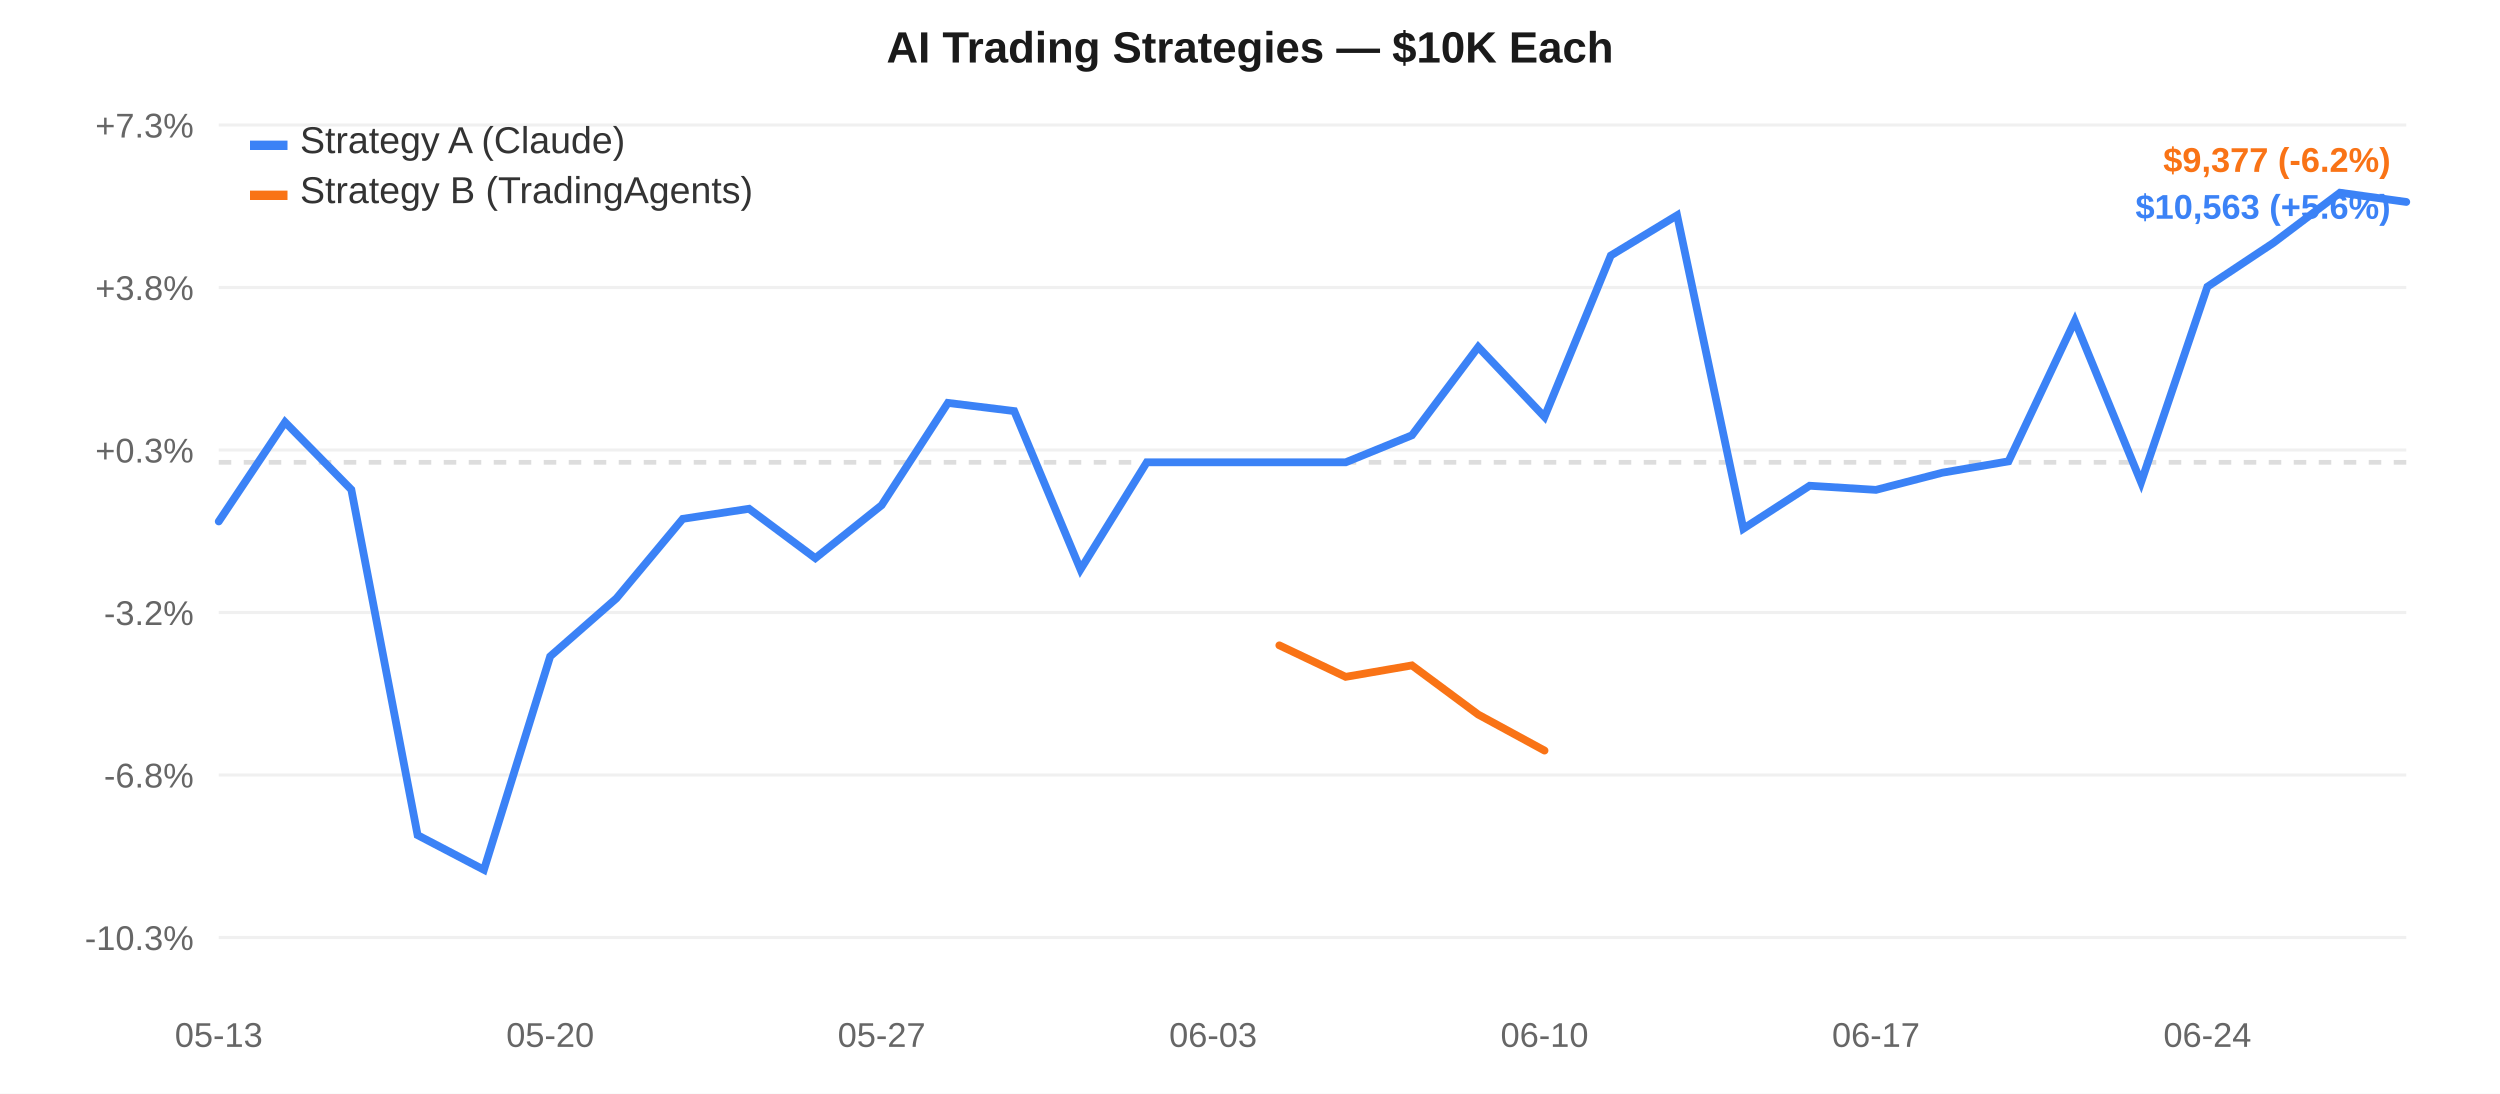
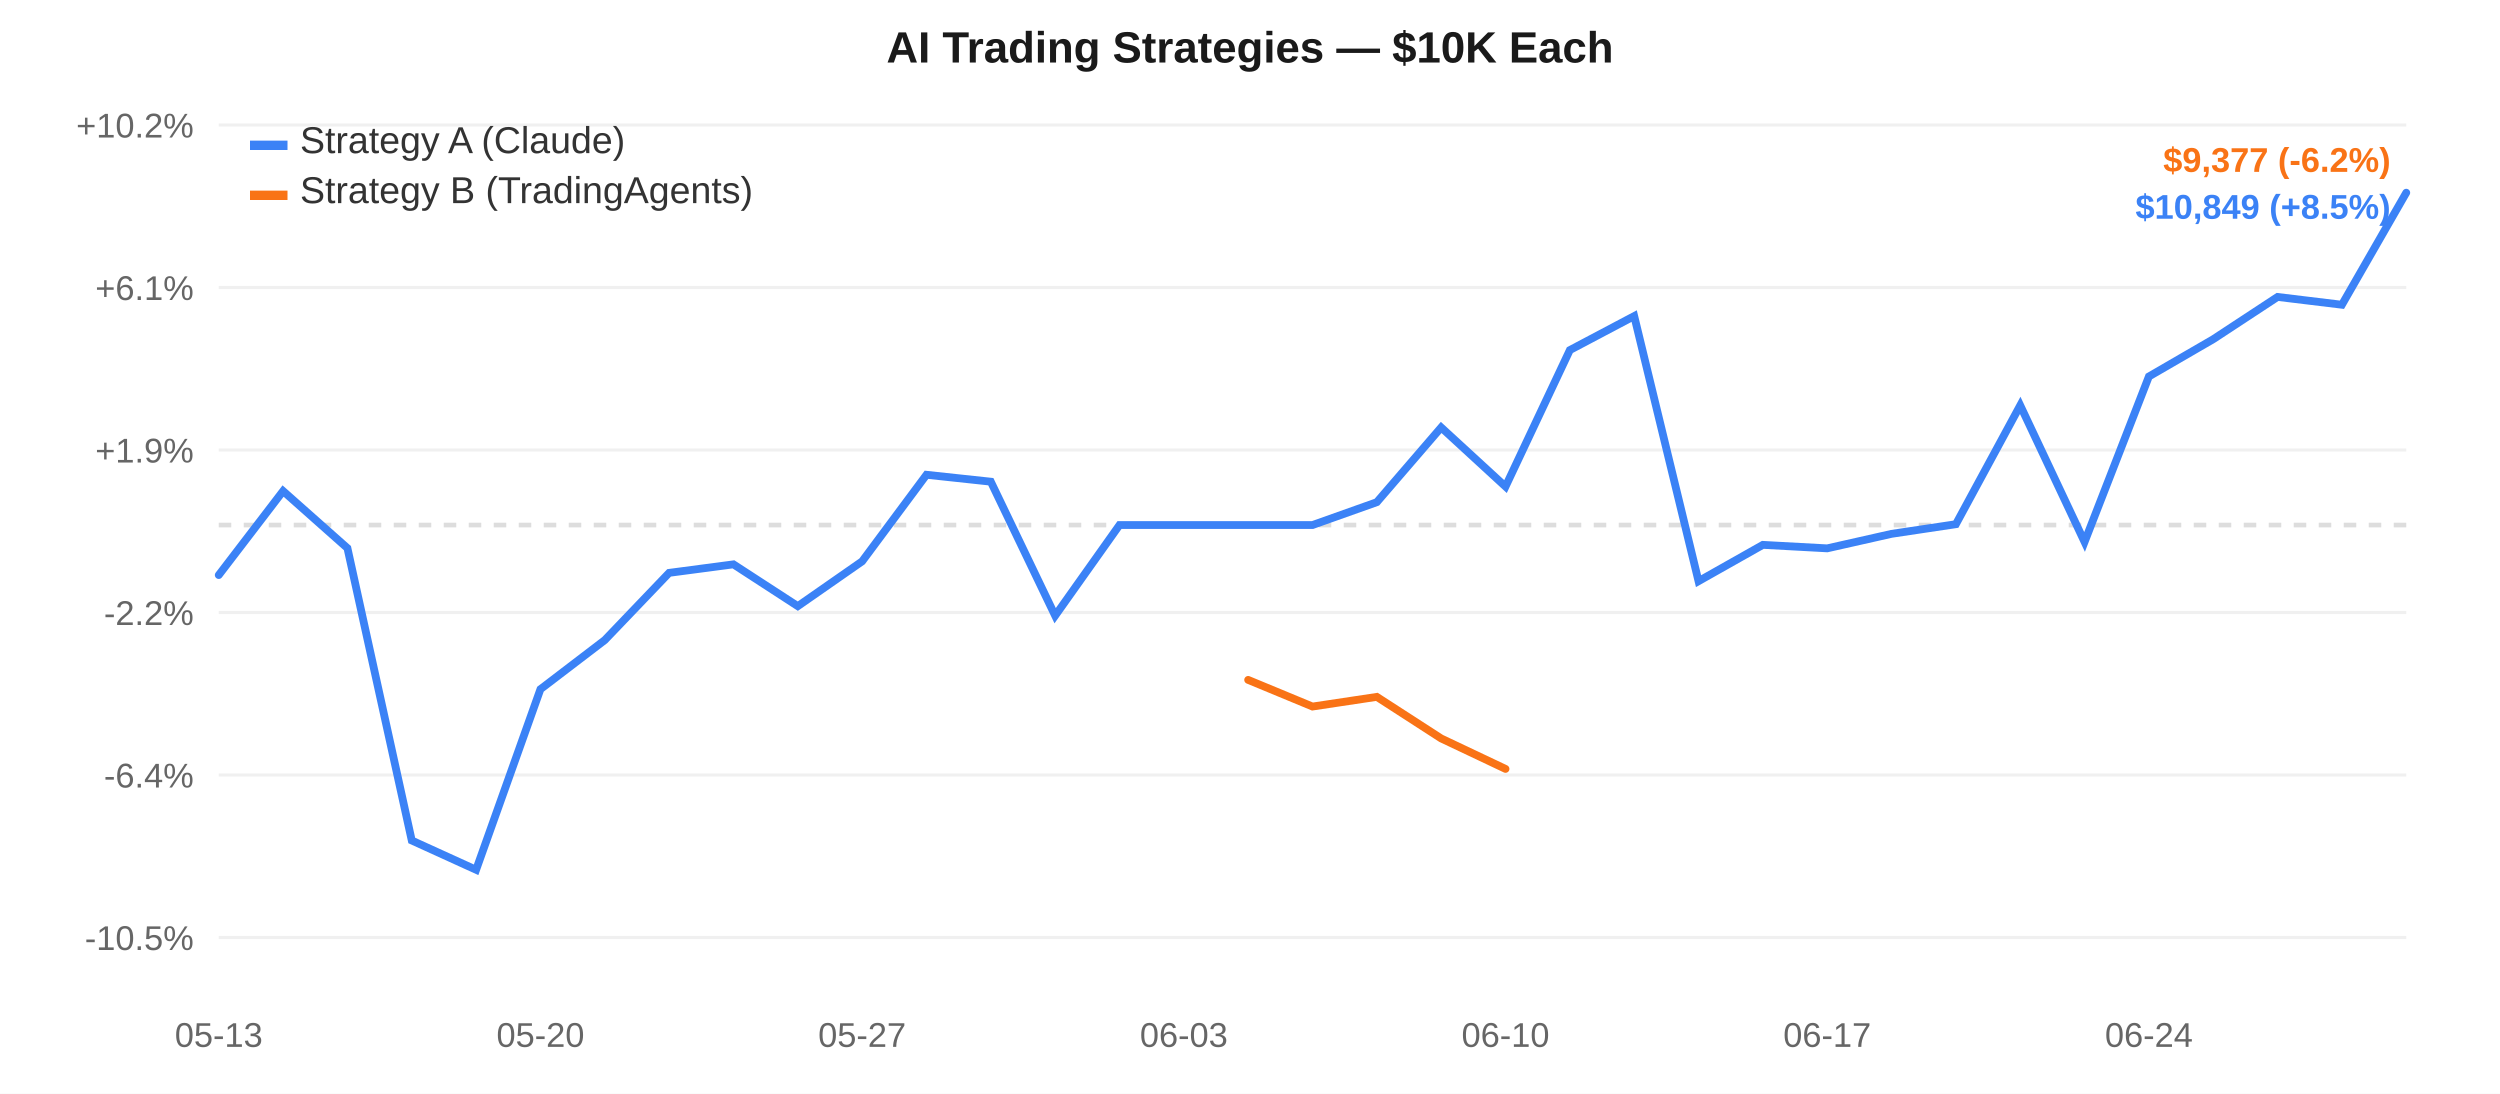
<svg xmlns="http://www.w3.org/2000/svg" width="800" height="350" style="font-family:-apple-system,Arial,sans-serif;">
  <rect width="800" height="350" fill="#ffffff" />
  <line x1="70" y1="40.0" x2="770" y2="40.0" stroke="#f0f0f0" stroke-width="1" />
-   <text x="62" y="44.0" text-anchor="end" fill="#666" font-size="11">+7.3%</text>
+   <text x="62" y="44.0" text-anchor="end" fill="#666" font-size="11">+10.2%</text>
  <line x1="70" y1="92.0" x2="770" y2="92.0" stroke="#f0f0f0" stroke-width="1" />
-   <text x="62" y="96.0" text-anchor="end" fill="#666" font-size="11">+3.8%</text>
+   <text x="62" y="96.0" text-anchor="end" fill="#666" font-size="11">+6.1%</text>
  <line x1="70" y1="144.0" x2="770" y2="144.0" stroke="#f0f0f0" stroke-width="1" />
-   <text x="62" y="148.0" text-anchor="end" fill="#666" font-size="11">+0.3%</text>
+   <text x="62" y="148.0" text-anchor="end" fill="#666" font-size="11">+1.9%</text>
  <line x1="70" y1="196.0" x2="770" y2="196.0" stroke="#f0f0f0" stroke-width="1" />
-   <text x="62" y="200.0" text-anchor="end" fill="#666" font-size="11">-3.2%</text>
+   <text x="62" y="200.0" text-anchor="end" fill="#666" font-size="11">-2.2%</text>
  <line x1="70" y1="248.0" x2="770" y2="248.0" stroke="#f0f0f0" stroke-width="1" />
-   <text x="62" y="252.0" text-anchor="end" fill="#666" font-size="11">-6.8%</text>
+   <text x="62" y="252.0" text-anchor="end" fill="#666" font-size="11">-6.4%</text>
  <line x1="70" y1="300.0" x2="770" y2="300.0" stroke="#f0f0f0" stroke-width="1" />
-   <text x="62" y="304.0" text-anchor="end" fill="#666" font-size="11">-10.3%</text>
-   <line x1="70" y1="147.944" x2="770" y2="147.944" stroke="#ddd" stroke-width="1.5" stroke-dasharray="4,4" />
+   <text x="62" y="304.0" text-anchor="end" fill="#666" font-size="11">-10.5%</text>
+   <line x1="70" y1="168.016" x2="770" y2="168.016" stroke="#ddd" stroke-width="1.5" stroke-dasharray="4,4" />
  <text x="70.0" y="335" text-anchor="middle" fill="#666" font-size="11">05-13</text>
-   <text x="176.061" y="335" text-anchor="middle" fill="#666" font-size="11">05-20</text>
-   <text x="282.121" y="335" text-anchor="middle" fill="#666" font-size="11">05-27</text>
-   <text x="388.182" y="335" text-anchor="middle" fill="#666" font-size="11">06-03</text>
-   <text x="494.242" y="335" text-anchor="middle" fill="#666" font-size="11">06-10</text>
-   <text x="600.303" y="335" text-anchor="middle" fill="#666" font-size="11">06-17</text>
-   <text x="706.364" y="335" text-anchor="middle" fill="#666" font-size="11">06-24</text>
-   <path d="M 70.0,166.857 L 91.212,135.085 L 112.424,156.674 L 133.636,267.252 L 154.848,278.333 L 176.061,210.034 L 197.273,191.456 L 218.485,166.028 L 239.697,162.808 L 260.909,178.621 L 282.121,161.673 L 303.333,128.93 L 324.545,131.544 L 345.758,182.231 L 366.97,147.944 L 388.182,147.944 L 409.394,147.944 L 430.606,147.944 L 451.818,139.288 L 473.03,111.032 L 494.242,133.394 L 515.455,81.772 L 536.667,68.905 L 557.879,169.169 L 579.091,155.438 L 600.303,156.758 L 621.515,151.271 L 642.727,147.623 L 663.939,102.683 L 685.152,154.338 L 706.364,91.758 L 727.576,77.654 L 748.788,61.667 L 770.0,64.623" fill="none" stroke="#3b82f6" stroke-width="2.5" stroke-linecap="round" />
-   <path d="M 409.394,206.511 L 430.606,216.592 L 451.818,212.928 L 473.03,228.658 L 494.242,240.18" fill="none" stroke="#f97316" stroke-width="2.5" stroke-linecap="round" />
+   <text x="172.941" y="335" text-anchor="middle" fill="#666" font-size="11">05-20</text>
+   <text x="275.882" y="335" text-anchor="middle" fill="#666" font-size="11">05-27</text>
+   <text x="378.824" y="335" text-anchor="middle" fill="#666" font-size="11">06-03</text>
+   <text x="481.765" y="335" text-anchor="middle" fill="#666" font-size="11">06-10</text>
+   <text x="584.706" y="335" text-anchor="middle" fill="#666" font-size="11">06-17</text>
+   <text x="687.647" y="335" text-anchor="middle" fill="#666" font-size="11">06-24</text>
+   <path d="M 70.0,184.017 L 90.588,157.136 L 111.176,175.401 L 131.765,268.958 L 152.353,278.333 L 172.941,220.547 L 193.529,204.829 L 214.118,183.315 L 234.706,180.591 L 255.294,193.97 L 275.882,179.631 L 296.471,151.928 L 317.059,154.14 L 337.647,197.024 L 358.235,168.016 L 378.824,168.016 L 399.412,168.016 L 420.0,168.016 L 440.588,160.691 L 461.176,136.785 L 481.765,155.705 L 502.353,112.029 L 522.941,101.143 L 543.529,185.973 L 564.118,174.355 L 584.706,175.472 L 605.294,170.83 L 625.882,167.744 L 646.471,129.721 L 667.059,173.425 L 687.647,120.478 L 708.235,108.545 L 728.824,95.019 L 749.412,97.52 L 770.0,61.667" fill="none" stroke="#3b82f6" stroke-width="2.5" stroke-linecap="round" />
+   <path d="M 399.412,217.567 L 420.0,226.096 L 440.588,222.996 L 461.176,236.304 L 481.765,246.053" fill="none" stroke="#f97316" stroke-width="2.5" stroke-linecap="round" />
  <rect x="80" y="45" width="12" height="3" fill="#3b82f6" />
  <text x="96" y="49" fill="#333" font-size="12">Strategy A (Claude)</text>
  <rect x="80" y="61" width="12" height="3" fill="#f97316" />
  <text x="96" y="65" fill="#333" font-size="12">Strategy B (TradingAgents)</text>
  <text x="400.0" y="20" text-anchor="middle" fill="#1a1a1a" font-size="14" font-weight="600">AI Trading Strategies — $10K Each</text>
  <text x="765" y="55" text-anchor="end" fill="#f97316" font-size="11" font-weight="600">$9,377 (-6.2%)</text>
-   <text x="765" y="70" text-anchor="end" fill="#3b82f6" font-size="11" font-weight="600">$10,563 (+5.6%)</text>
+   <text x="765" y="70" text-anchor="end" fill="#3b82f6" font-size="11" font-weight="600">$10,849 (+8.5%)</text>
</svg>
